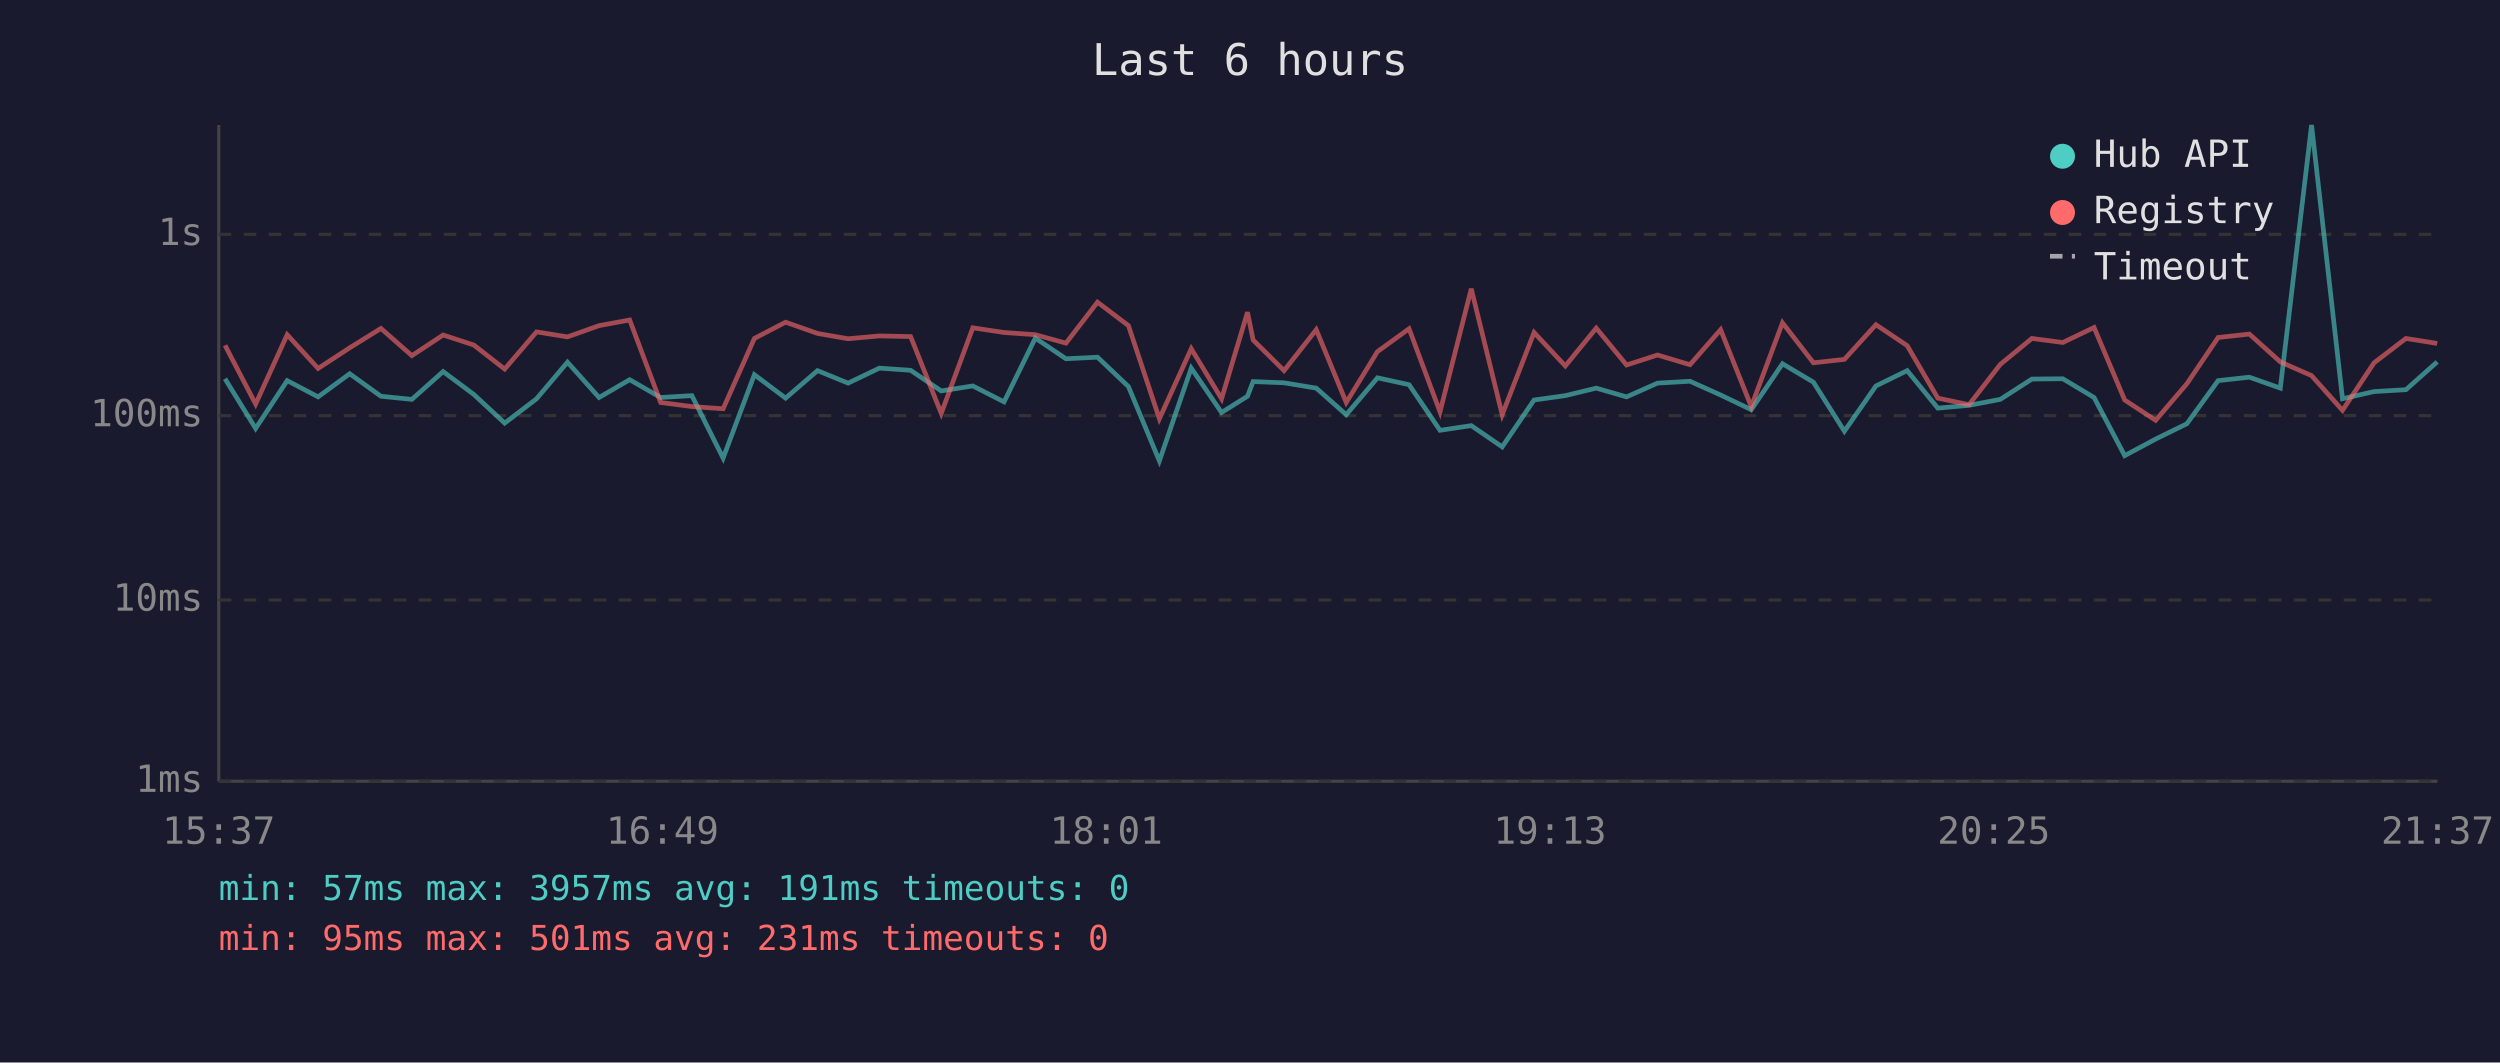
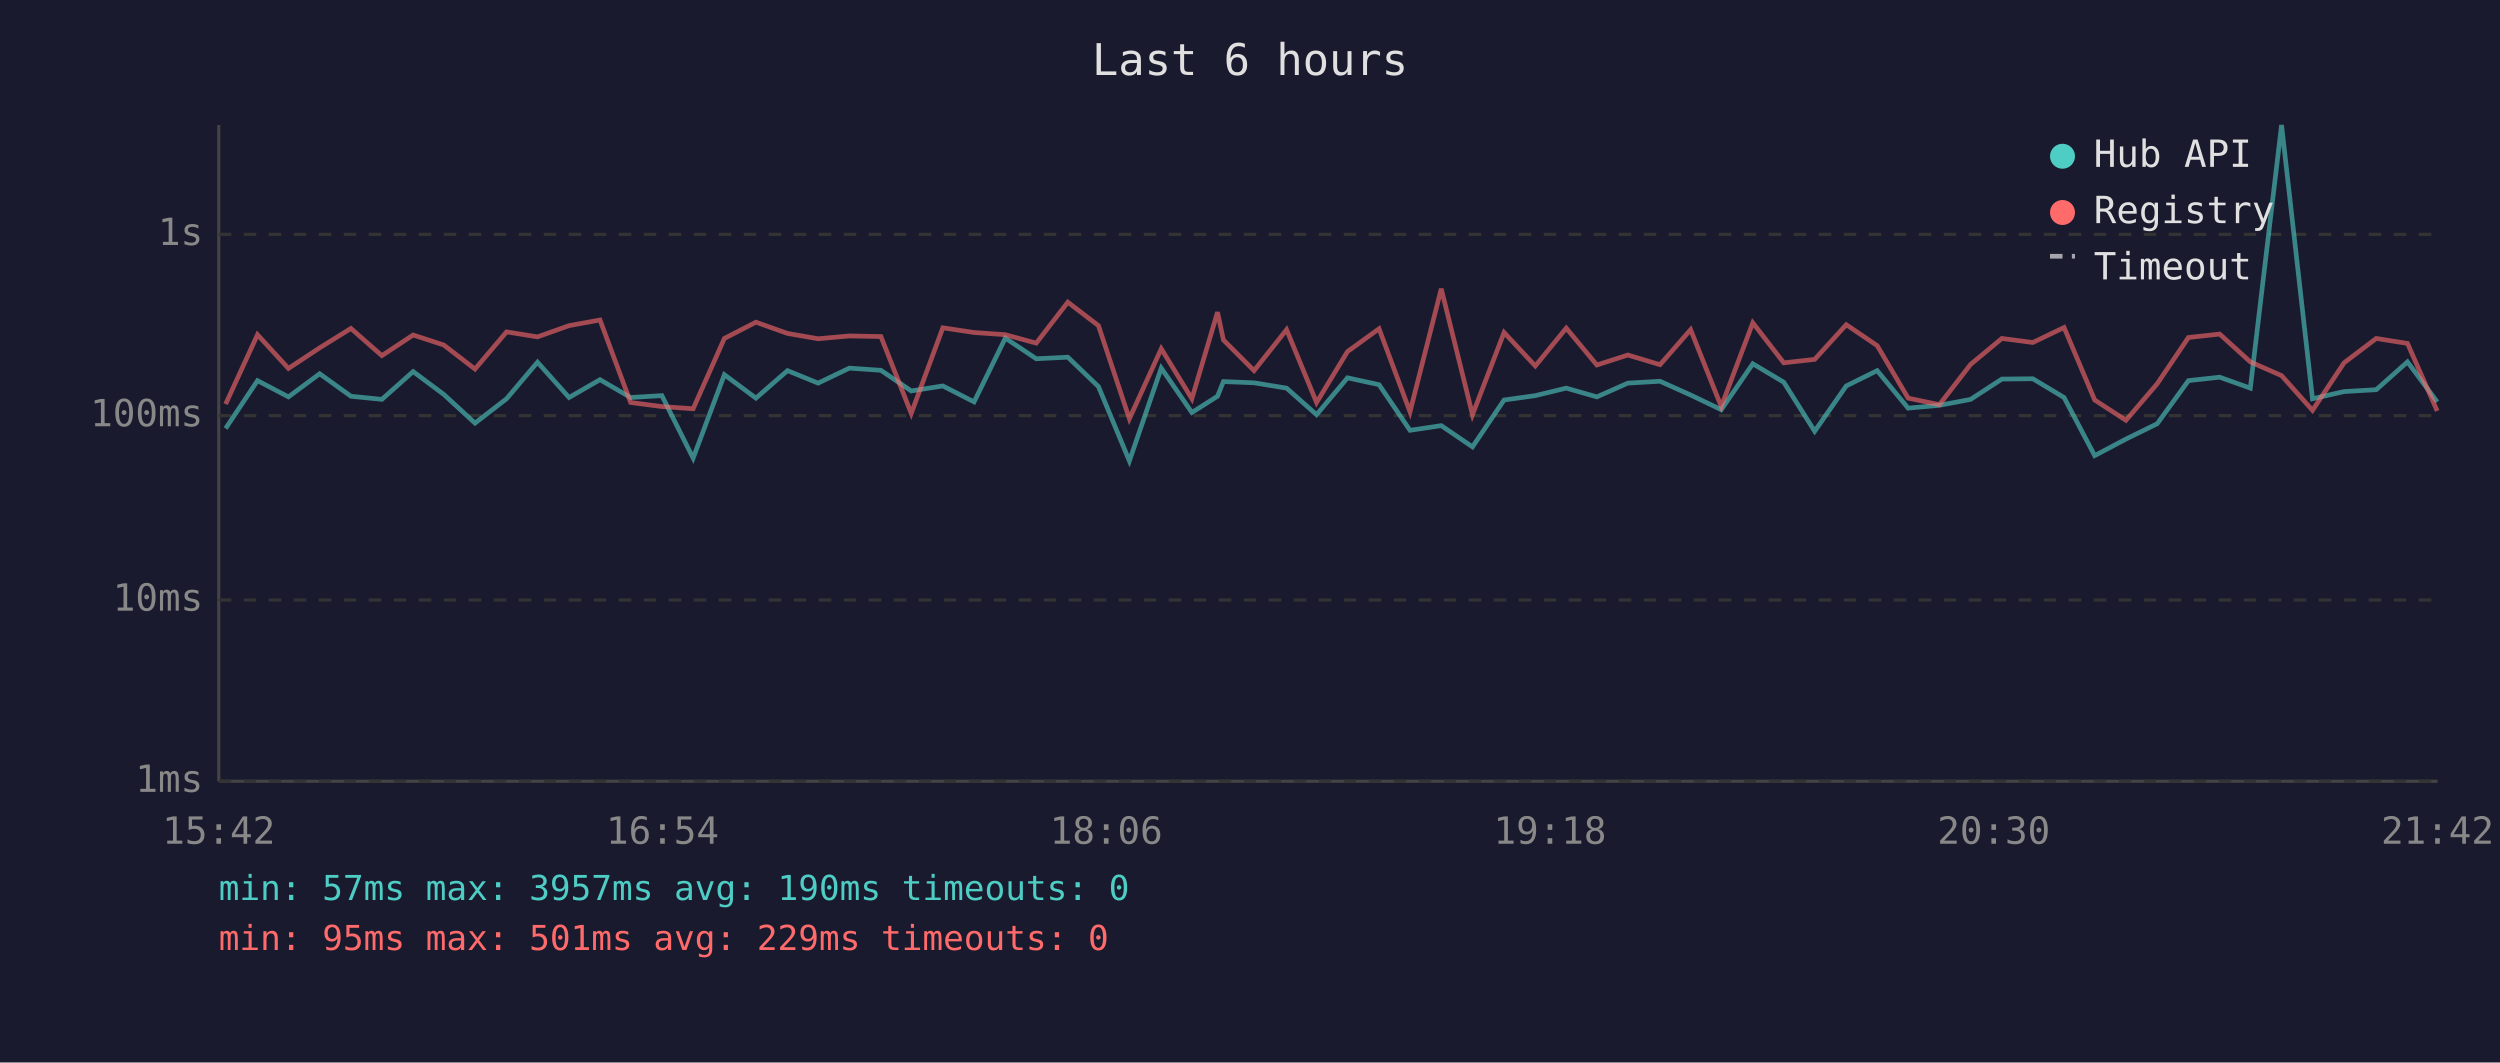
<svg xmlns="http://www.w3.org/2000/svg" viewBox="0 0 800 340" font-family="monospace" font-size="12">
  <rect width="800" height="340" fill="#1a1a2e" />
  <text x="400" y="24" fill="#e0e0e0" font-size="14" text-anchor="middle">Last 6 hours</text>
  <line x1="70" y1="40" x2="70" y2="250" stroke="#444" stroke-width="1" />
  <line x1="70" y1="250" x2="780" y2="250" stroke="#444" stroke-width="1" />
  <line x1="70" y1="250" x2="780" y2="250" stroke="#333" stroke-width="1" stroke-dasharray="4" />
  <text x="65" y="250" fill="#888" text-anchor="end" dominant-baseline="middle">1ms</text>
  <line x1="70" y1="192" x2="780" y2="192" stroke="#333" stroke-width="1" stroke-dasharray="4" />
  <text x="65" y="192" fill="#888" text-anchor="end" dominant-baseline="middle">10ms</text>
  <line x1="70" y1="133" x2="780" y2="133" stroke="#333" stroke-width="1" stroke-dasharray="4" />
  <text x="65" y="133" fill="#888" text-anchor="end" dominant-baseline="middle">100ms</text>
  <line x1="70" y1="75" x2="780" y2="75" stroke="#333" stroke-width="1" stroke-dasharray="4" />
  <text x="65" y="75" fill="#888" text-anchor="end" dominant-baseline="middle">1s</text>
-   <text x="70" y="270" fill="#888" text-anchor="middle">15:37</text>
-   <text x="212" y="270" fill="#888" text-anchor="middle">16:49</text>
-   <text x="354" y="270" fill="#888" text-anchor="middle">18:01</text>
-   <text x="496" y="270" fill="#888" text-anchor="middle">19:13</text>
-   <text x="638" y="270" fill="#888" text-anchor="middle">20:25</text>
-   <text x="780" y="270" fill="#888" text-anchor="middle">21:37</text>
-   <polyline points="72.0,121.2 81.8,137.1 91.9,121.8 101.8,127.0 111.9,119.6 121.9,126.8 131.8,127.8 141.8,118.9 151.6,126.2 161.5,135.4 171.7,127.6 181.6,115.9 191.7,127.2 201.5,121.5 211.4,127.2 221.4,126.6 231.4,146.6 241.4,119.9 251.4,127.4 261.6,118.6 271.4,122.6 281.4,117.8 291.4,118.5 301.2,125.1 311.3,123.5 321.3,128.6 331.3,108.2 341.1,114.8 351.2,114.3 361.1,123.7 371.0,147.5 381.2,117.8 390.9,132.0 399.2,126.8 401.0,122.1 410.9,122.5 421.2,124.2 430.8,132.7 440.8,120.9 450.9,123.1 460.8,137.7 470.8,136.2 480.7,143.0 490.9,128.0 500.9,126.6 510.8,124.2 520.5,127.0 530.4,122.6 540.8,122.0 550.6,126.4 560.4,131.1 570.4,116.4 580.3,122.3 590.2,138.0 600.3,123.5 610.3,118.6 620.1,130.6 630.1,129.7 640.1,127.8 650.2,121.3 660.1,121.2 670.1,127.2 679.9,145.8 689.8,140.5 699.8,135.6 709.8,121.8 719.8,120.7 729.7,124.2 739.7,40.0 749.6,127.6 759.7,125.3 769.9,124.7 779.9,115.8" fill="none" stroke="#4ecdc4" stroke-width="1.5" opacity="0.6" />
-   <polyline points="72.0,110.5 81.8,129.3 91.9,107.1 101.8,117.9 111.9,111.3 121.9,105.1 131.8,113.8 141.8,107.2 151.6,110.4 161.5,118.1 171.7,106.2 181.6,107.8 191.7,104.2 201.5,102.4 211.4,128.8 221.4,130.1 231.4,130.8 241.4,108.3 251.4,103.1 261.6,106.7 271.4,108.4 281.4,107.5 291.4,107.7 301.2,132.3 311.3,104.9 321.3,106.4 331.3,107.1 341.1,109.8 351.2,96.7 361.1,104.2 371.0,134.0 381.2,111.6 390.9,127.6 399.2,99.9 401.0,108.8 410.9,118.6 421.2,105.5 430.8,128.8 440.8,112.5 450.9,105.2 460.8,131.8 470.8,92.4 480.7,132.7 490.9,106.4 500.9,117.1 510.8,105.0 520.5,116.8 530.4,113.6 540.8,116.7 550.6,105.5 560.4,130.1 570.4,103.3 580.3,116.1 590.2,115.0 600.3,103.9 610.3,110.6 620.1,127.4 630.1,129.5 640.1,116.6 650.2,108.3 660.1,109.6 670.1,104.8 679.9,128.0 689.8,134.5 699.8,122.8 709.8,108.0 719.8,106.9 729.7,115.8 739.7,120.2 749.6,131.3 759.7,116.1 769.9,108.3 779.9,109.9" fill="none" stroke="#ff6b6b" stroke-width="1.5" opacity="0.6" />
+   <text x="70" y="270" fill="#888" text-anchor="middle">15:42</text>
+   <text x="212" y="270" fill="#888" text-anchor="middle">16:54</text>
+   <text x="354" y="270" fill="#888" text-anchor="middle">18:06</text>
+   <text x="496" y="270" fill="#888" text-anchor="middle">19:18</text>
+   <text x="638" y="270" fill="#888" text-anchor="middle">20:30</text>
+   <text x="780" y="270" fill="#888" text-anchor="middle">21:42</text>
+   <polyline points="72.2,137.1 82.4,121.8 92.3,127.0 102.3,119.6 112.3,126.8 122.2,127.8 132.2,118.9 142.0,126.2 152.0,135.4 162.1,127.6 172.0,115.9 182.1,127.2 192.0,121.5 201.8,127.2 211.8,126.6 221.8,146.6 231.8,119.9 241.9,127.4 252.0,118.6 261.8,122.6 271.8,117.8 281.9,118.5 291.6,125.1 301.7,123.5 311.7,128.6 321.7,108.2 331.6,114.8 341.7,114.3 351.5,123.7 361.4,147.5 371.6,117.8 381.4,132.0 389.6,126.8 391.5,122.1 401.3,122.5 411.7,124.2 421.3,132.7 431.2,120.9 441.3,123.1 451.2,137.7 461.2,136.2 471.2,143.0 481.3,128.0 491.3,126.6 501.2,124.2 511.0,127.0 520.9,122.6 531.2,122.0 541.0,126.4 550.8,131.1 560.9,116.4 570.8,122.3 580.7,138.0 590.8,123.5 600.7,118.6 610.6,130.6 620.6,129.7 630.6,127.8 640.6,121.3 650.5,121.2 660.5,127.2 670.3,145.8 680.3,140.5 690.3,135.6 700.3,121.8 710.3,120.7 720.1,124.2 730.1,40.0 740.0,127.6 750.1,125.3 760.4,124.7 770.4,115.8 779.9,128.6" fill="none" stroke="#4ecdc4" stroke-width="1.5" opacity="0.6" />
+   <polyline points="72.2,129.3 82.4,107.1 92.3,117.9 102.3,111.3 112.3,105.1 122.2,113.8 132.2,107.2 142.0,110.4 152.0,118.1 162.1,106.2 172.0,107.8 182.1,104.2 192.0,102.4 201.8,128.8 211.8,130.1 221.8,130.8 231.8,108.3 241.9,103.1 252.0,106.7 261.8,108.4 271.8,107.5 281.9,107.7 291.6,132.3 301.7,104.9 311.7,106.4 321.7,107.1 331.6,109.8 341.7,96.7 351.5,104.2 361.4,134.0 371.6,111.6 381.4,127.6 389.6,99.9 391.5,108.8 401.3,118.6 411.7,105.5 421.3,128.8 431.2,112.5 441.3,105.2 451.2,131.8 461.2,92.4 471.2,132.7 481.3,106.4 491.3,117.1 501.2,105.0 511.0,116.8 520.9,113.6 531.2,116.7 541.0,105.5 550.8,130.1 560.9,103.3 570.8,116.1 580.7,115.0 590.8,103.9 600.7,110.6 610.6,127.4 620.6,129.5 630.6,116.6 640.6,108.3 650.5,109.6 660.5,104.8 670.3,128.0 680.3,134.5 690.3,122.8 700.3,108.0 710.3,106.9 720.1,115.8 730.1,120.2 740.0,131.3 750.1,116.1 760.4,108.3 770.4,109.9 779.9,131.5" fill="none" stroke="#ff6b6b" stroke-width="1.5" opacity="0.6" />
  <circle cx="660" cy="50" r="4" fill="#4ecdc4" />
  <text x="670" y="50" fill="#e0e0e0" dominant-baseline="middle">Hub API</text>
  <circle cx="660" cy="68" r="4" fill="#ff6b6b" />
  <text x="670" y="68" fill="#e0e0e0" dominant-baseline="middle">Registry</text>
  <line x1="656" y1="82" x2="664" y2="82" stroke="#e0e0e0" stroke-width="1.5" stroke-dasharray="4,3" opacity="0.7" />
  <text x="670" y="86" fill="#e0e0e0" dominant-baseline="middle">Timeout</text>
-   <text x="70" y="288" fill="#4ecdc4" font-size="11">min: 57ms  max: 3957ms  avg: 191ms  timeouts: 0</text>
-   <text x="70" y="304" fill="#ff6b6b" font-size="11">min: 95ms  max: 501ms  avg: 231ms  timeouts: 0</text>
+   <text x="70" y="288" fill="#4ecdc4" font-size="11">min: 57ms  max: 3957ms  avg: 190ms  timeouts: 0</text>
+   <text x="70" y="304" fill="#ff6b6b" font-size="11">min: 95ms  max: 501ms  avg: 229ms  timeouts: 0</text>
</svg>
